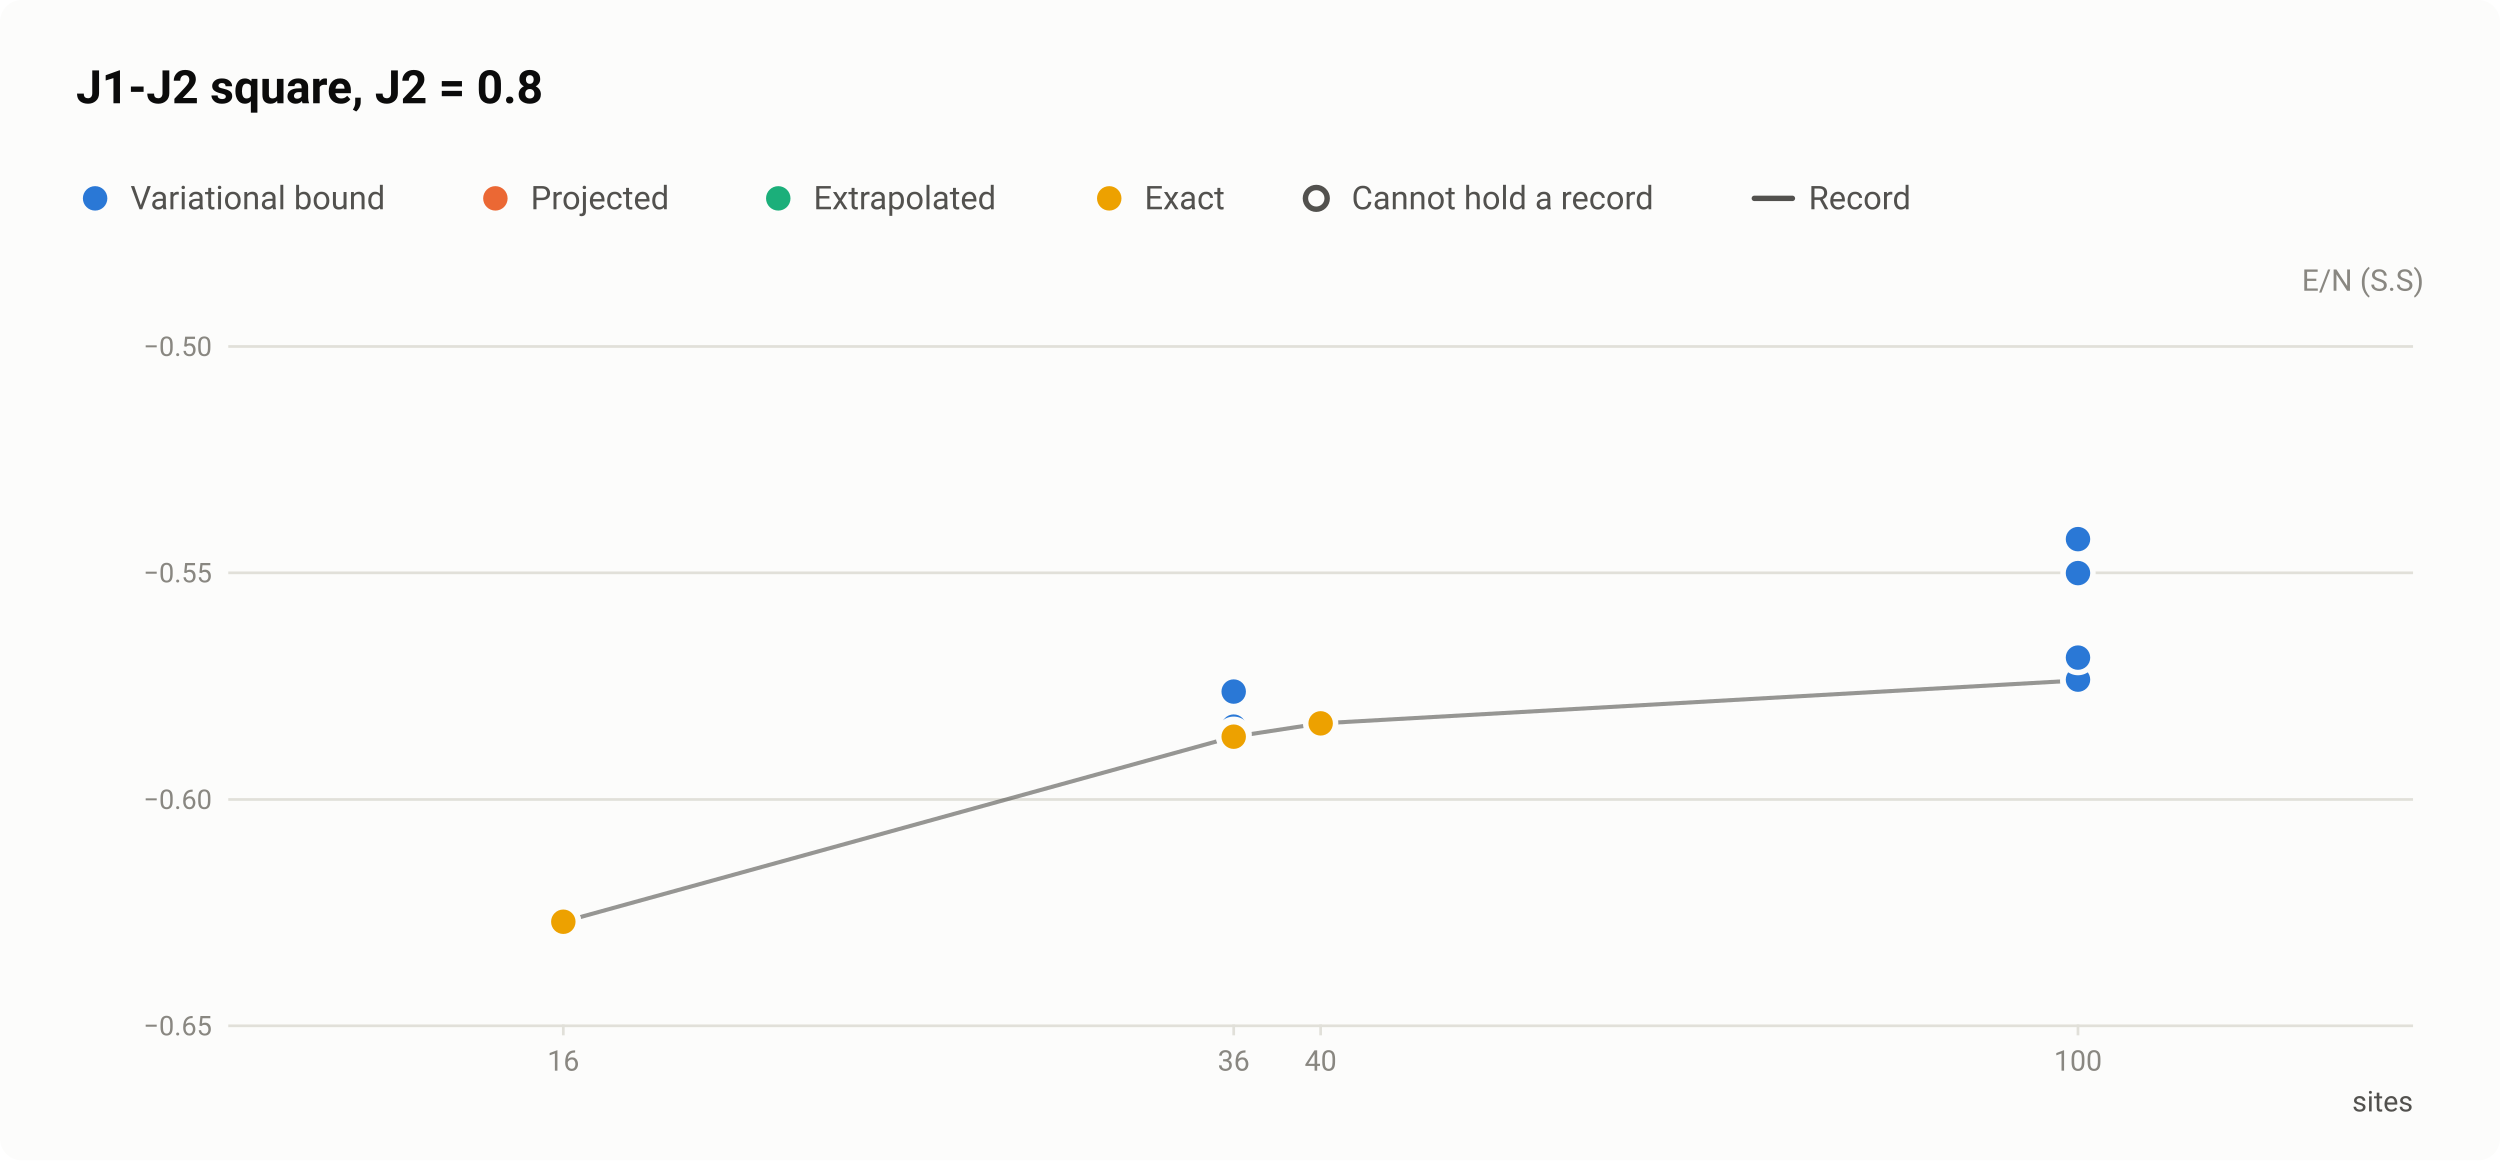
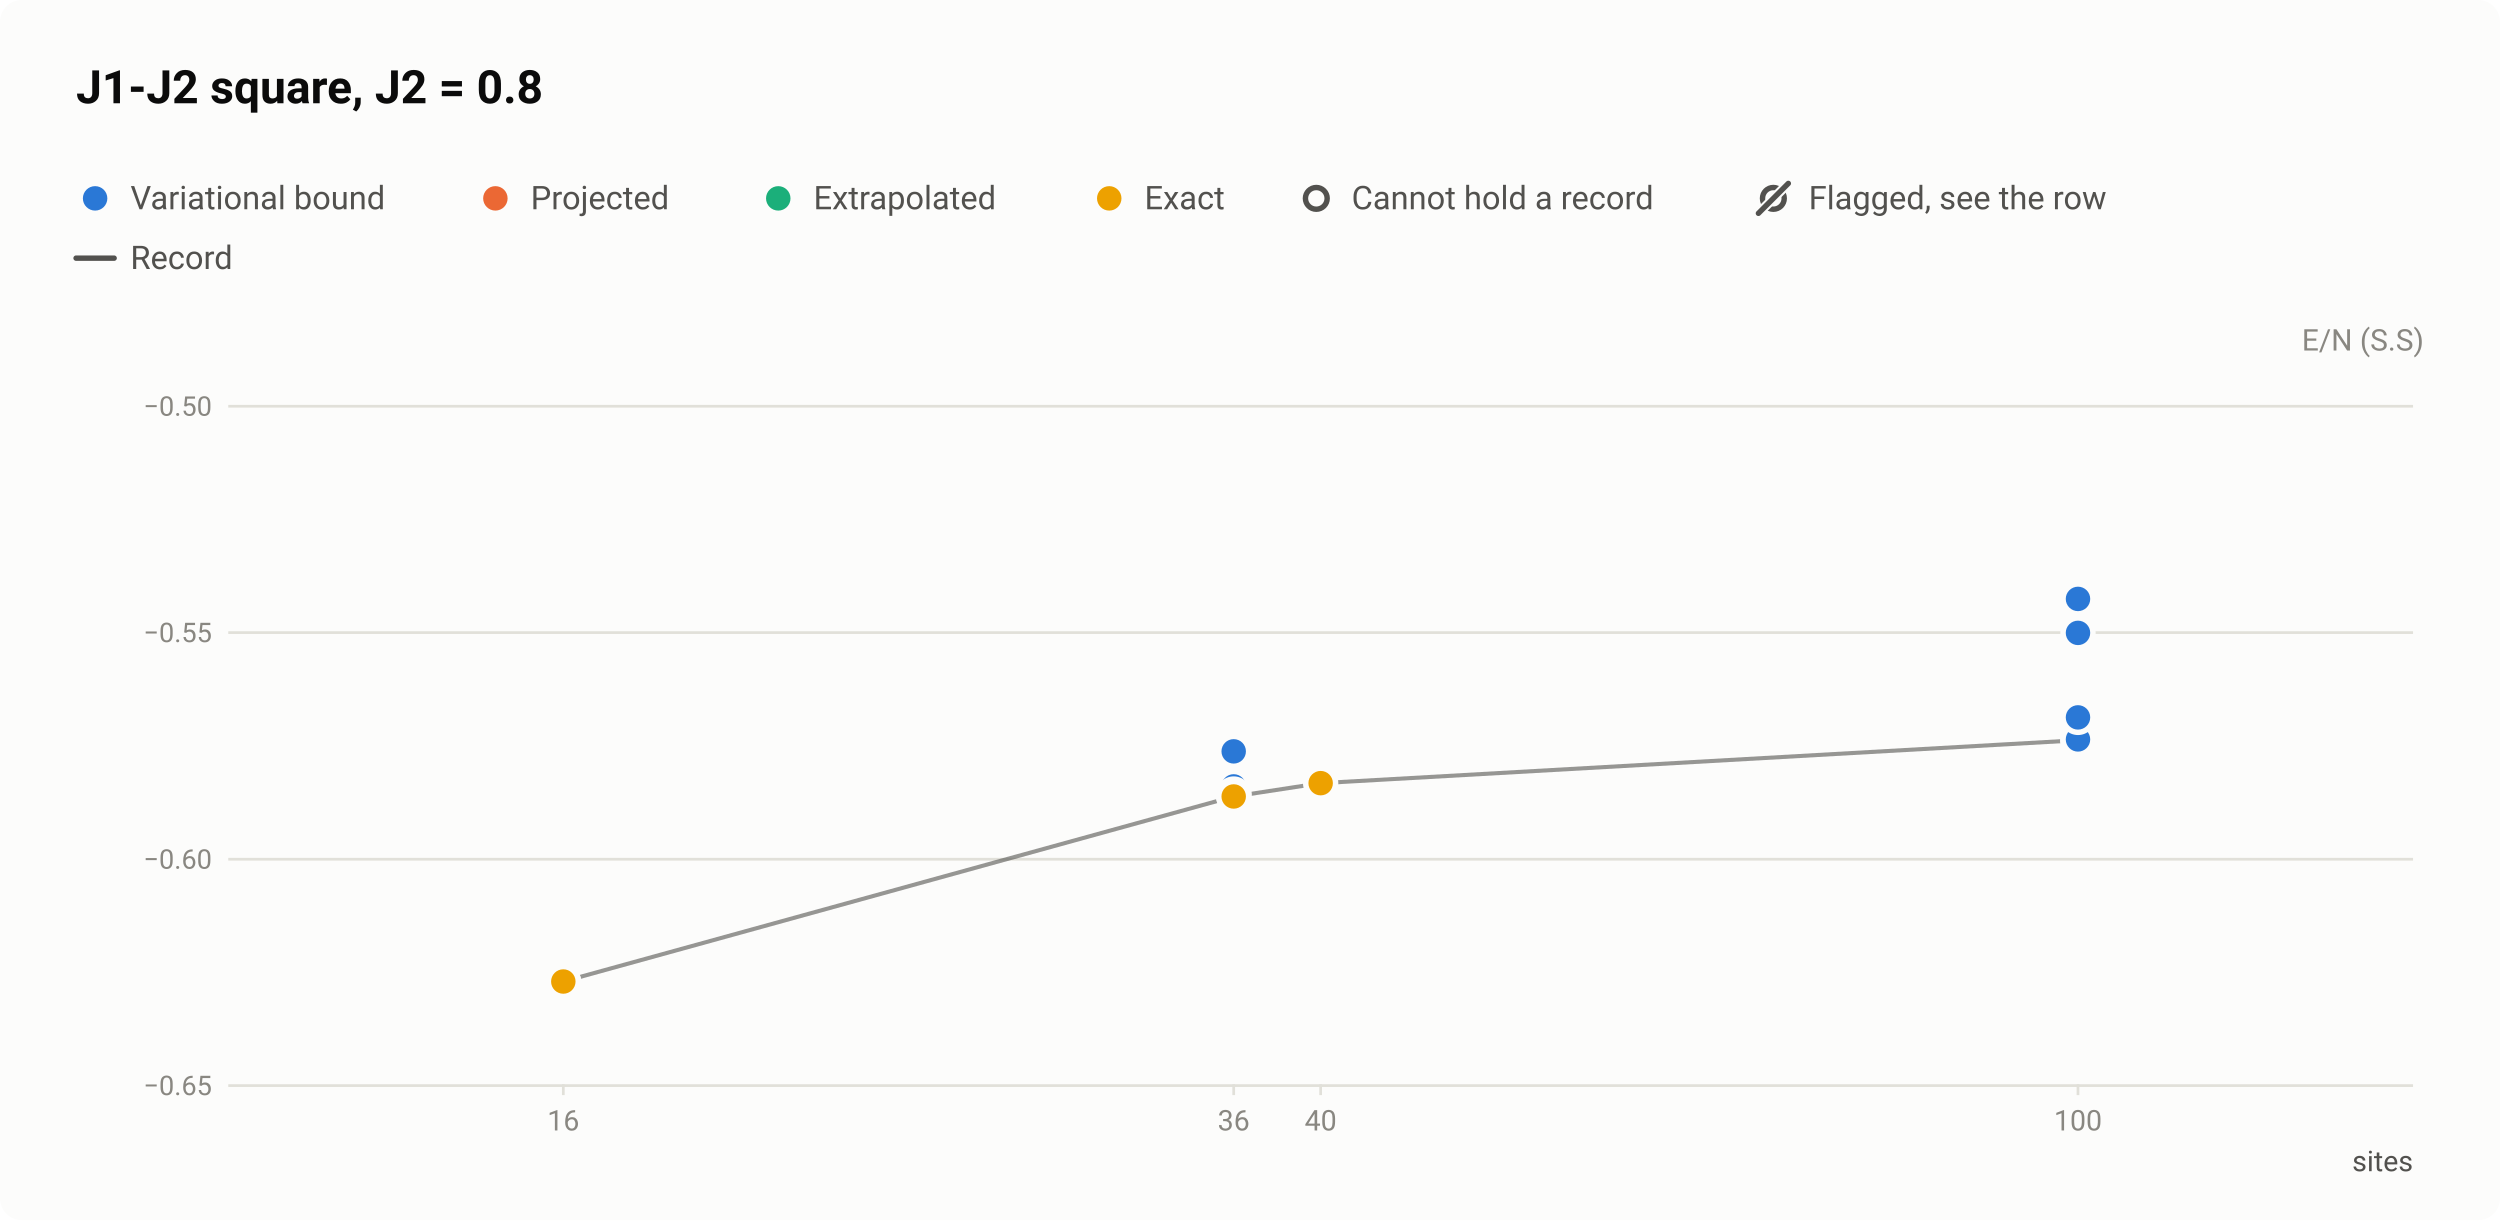
- <svg xmlns="http://www.w3.org/2000/svg" width="920" height="427" viewBox="0 0 920 427" role="img" aria-labelledby="title desc">
+ <svg xmlns="http://www.w3.org/2000/svg" width="920" height="449" viewBox="0 0 920 449" role="img" aria-labelledby="title desc">
  <style>text{font-family:system-ui,-apple-system,"Segoe UI",Roboto,"Helvetica Neue",Arial,sans-serif}</style>
-   <rect width="920" height="427" rx="8" fill="#fcfcfb" />
+   <rect width="920" height="449" rx="8" fill="#fcfcfb" />
  <text x="28" y="38" font-size="17" fill="#0b0b0b" font-weight="600">J1-J2 square, J2 = 0.8</text>
  <circle cx="35" cy="73" r="6.5" fill="#fcfcfb" />
  <circle cx="35" cy="73" r="4.5" fill="#2a78d6" />
  <text x="48" y="77" font-size="12" fill="#52514e">Variational bound</text>
  <circle cx="182.3" cy="73" r="6.5" fill="#fcfcfb" />
  <circle cx="182.3" cy="73" r="4.5" fill="#eb6834" />
  <text x="195.3" y="77" font-size="12" fill="#52514e">Projected</text>
  <circle cx="286.4" cy="73" r="6.5" fill="#fcfcfb" />
  <circle cx="286.4" cy="73" r="4.5" fill="#1baf7a" />
  <text x="299.4" y="77" font-size="12" fill="#52514e">Extrapolated</text>
  <circle cx="408.2" cy="73" r="6.5" fill="#fcfcfb" />
  <circle cx="408.2" cy="73" r="4.5" fill="#eda100" />
  <text x="421.2" y="77" font-size="12" fill="#52514e">Exact</text>
  <circle cx="484.4" cy="73" r="6.5" fill="#fcfcfb" />
  <circle cx="484.4" cy="73" r="4" fill="#fcfcfb" stroke="#52514e" stroke-width="2" />
  <text x="497.4" y="77" font-size="12" fill="#52514e">Cannot hold a record</text>
-   <path d="M645.6 73H659.6" stroke="#52514e" stroke-width="2" stroke-linecap="round" />
-   <text x="665.6" y="77" font-size="12" fill="#52514e">Record</text>
-   <text x="892" y="107" font-size="11" fill="#898781" text-anchor="end">E/N (S.S)</text>
-   <path d="M84 377.5H888" stroke="#e1e0d9" stroke-width="1" />
-   <text x="78" y="381" font-size="10" fill="#898781" text-anchor="end" style="font-variant-numeric:tabular-nums">−0.65</text>
-   <path d="M84 294.2H888" stroke="#e1e0d9" stroke-width="1" />
-   <text x="78" y="297.7" font-size="10" fill="#898781" text-anchor="end" style="font-variant-numeric:tabular-nums">−0.60</text>
-   <path d="M84 210.8H888" stroke="#e1e0d9" stroke-width="1" />
-   <text x="78" y="214.3" font-size="10" fill="#898781" text-anchor="end" style="font-variant-numeric:tabular-nums">−0.55</text>
-   <path d="M84 127.5H888" stroke="#e1e0d9" stroke-width="1" />
-   <text x="78" y="131" font-size="10" fill="#898781" text-anchor="end" style="font-variant-numeric:tabular-nums">−0.50</text>
-   <path d="M207.3 377v4" stroke="#e1e0d9" stroke-width="1" />
-   <text x="207.3" y="394" font-size="10.5" fill="#898781" text-anchor="middle" style="font-variant-numeric:tabular-nums">16</text>
-   <path d="M454 377v4" stroke="#e1e0d9" stroke-width="1" />
-   <text x="454" y="394" font-size="10.5" fill="#898781" text-anchor="middle" style="font-variant-numeric:tabular-nums">36</text>
-   <path d="M486 377v4" stroke="#e1e0d9" stroke-width="1" />
-   <text x="486" y="394" font-size="10.5" fill="#898781" text-anchor="middle" style="font-variant-numeric:tabular-nums">40</text>
-   <path d="M764.7 377v4" stroke="#e1e0d9" stroke-width="1" />
-   <text x="764.7" y="394" font-size="10.5" fill="#898781" text-anchor="middle" style="font-variant-numeric:tabular-nums">100</text>
-   <text x="888" y="409" font-size="10.5" fill="#52514e" text-anchor="end">sites</text>
-   <path d="M207.3 339.2L454 271.1L486 266.2L764.7 250.4" fill="none" stroke="#52514e" stroke-width="1.5" stroke-linejoin="round" opacity="0.6" />
+   <circle cx="652.6" cy="73" r="4" fill="none" stroke="#52514e" stroke-width="2" />
+   <path d="M647.1 78.5L658.1 67.5" stroke="#fcfcfb" stroke-width="3.5" stroke-linecap="round" />
+   <path d="M647.1 78.5L658.1 67.5" stroke="#52514e" stroke-width="2" stroke-linecap="round" />
+   <text x="665.6" y="77" font-size="12" fill="#52514e">Flagged, see the row</text>
+   <path d="M28 95H42" stroke="#52514e" stroke-width="2" stroke-linecap="round" />
+   <text x="48" y="99" font-size="12" fill="#52514e">Record</text>
+   <text x="892" y="129" font-size="11" fill="#898781" text-anchor="end">E/N (S.S)</text>
+   <path d="M84 399.5H888" stroke="#e1e0d9" stroke-width="1" />
+   <text x="78" y="403" font-size="10" fill="#898781" text-anchor="end" style="font-variant-numeric:tabular-nums">−0.65</text>
+   <path d="M84 316.2H888" stroke="#e1e0d9" stroke-width="1" />
+   <text x="78" y="319.7" font-size="10" fill="#898781" text-anchor="end" style="font-variant-numeric:tabular-nums">−0.60</text>
+   <path d="M84 232.8H888" stroke="#e1e0d9" stroke-width="1" />
+   <text x="78" y="236.3" font-size="10" fill="#898781" text-anchor="end" style="font-variant-numeric:tabular-nums">−0.55</text>
+   <path d="M84 149.5H888" stroke="#e1e0d9" stroke-width="1" />
+   <text x="78" y="153" font-size="10" fill="#898781" text-anchor="end" style="font-variant-numeric:tabular-nums">−0.50</text>
+   <path d="M207.3 399v4" stroke="#e1e0d9" stroke-width="1" />
+   <text x="207.3" y="416" font-size="10.5" fill="#898781" text-anchor="middle" style="font-variant-numeric:tabular-nums">16</text>
+   <path d="M454 399v4" stroke="#e1e0d9" stroke-width="1" />
+   <text x="454" y="416" font-size="10.5" fill="#898781" text-anchor="middle" style="font-variant-numeric:tabular-nums">36</text>
+   <path d="M486 399v4" stroke="#e1e0d9" stroke-width="1" />
+   <text x="486" y="416" font-size="10.5" fill="#898781" text-anchor="middle" style="font-variant-numeric:tabular-nums">40</text>
+   <path d="M764.7 399v4" stroke="#e1e0d9" stroke-width="1" />
+   <text x="764.7" y="416" font-size="10.5" fill="#898781" text-anchor="middle" style="font-variant-numeric:tabular-nums">100</text>
+   <text x="888" y="431" font-size="10.5" fill="#52514e" text-anchor="end">sites</text>
+   <path d="M207.3 361.2L454 293.1L486 288.2L764.7 272.4" fill="none" stroke="#52514e" stroke-width="1.5" stroke-linejoin="round" opacity="0.6" />
  <a class="pt" href="/instances/#r-J1J2_square_16_P_0_8-ca9cbfea">
-     <circle cx="207.3" cy="339" r="6.5" fill="#fcfcfb" />
-     <circle cx="207.3" cy="339" r="4" fill="#fcfcfb" stroke="#2a78d6" stroke-width="2" />
+     <circle cx="207.3" cy="361" r="6.5" fill="#fcfcfb" />
+     <circle cx="207.3" cy="361" r="4" fill="#fcfcfb" stroke="#2a78d6" stroke-width="2" />
  </a>
  <a class="pt" href="/instances/#r-J1J2_square_36_P_0_8-f6722a39">
-     <circle cx="454" cy="270" r="6.5" fill="#fcfcfb" />
-     <circle cx="454" cy="270" r="4" fill="#fcfcfb" stroke="#2a78d6" stroke-width="2" />
+     <circle cx="454" cy="292" r="6.5" fill="#fcfcfb" />
+     <circle cx="454" cy="292" r="4" fill="#fcfcfb" stroke="#2a78d6" stroke-width="2" />
  </a>
  <a class="pt" href="/instances/#r-J1J2_square_100_P_0_8-ff78b42d">
-     <circle cx="764.7" cy="250.5" r="6.5" fill="#fcfcfb" />
-     <circle cx="764.7" cy="250.5" r="4" fill="#fcfcfb" stroke="#2a78d6" stroke-width="2" />
+     <circle cx="764.7" cy="272.5" r="6.5" fill="#fcfcfb" />
+     <circle cx="764.7" cy="272.5" r="4" fill="#fcfcfb" stroke="#2a78d6" stroke-width="2" />
  </a>
  <a class="pt" href="/instances/#r-J1J2_square_16_P_0_8-82c6fb23">
-     <circle cx="207.3" cy="339.2" r="6.5" fill="#fcfcfb" />
-     <circle cx="207.3" cy="339.2" r="4.5" fill="#2a78d6" />
+     <circle cx="207.3" cy="361.2" r="6.5" fill="#fcfcfb" />
+     <circle cx="207.3" cy="361.2" r="4.5" fill="#2a78d6" />
  </a>
  <a class="pt" href="/instances/#r-J1J2_square_36_P_0_8-519d89a0">
-     <circle cx="454" cy="270" r="6.5" fill="#fcfcfb" />
-     <circle cx="454" cy="270" r="4.5" fill="#2a78d6" />
+     <circle cx="454" cy="292" r="6.5" fill="#fcfcfb" />
+     <circle cx="454" cy="292" r="4.5" fill="#2a78d6" />
  </a>
  <a class="pt" href="/instances/#r-J1J2_square_36_P_0_8-289184bd">
-     <circle cx="454" cy="267.4" r="6.5" fill="#fcfcfb" />
-     <circle cx="454" cy="267.4" r="4.5" fill="#2a78d6" />
+     <circle cx="454" cy="289.4" r="6.5" fill="#fcfcfb" />
+     <circle cx="454" cy="289.4" r="4.5" fill="#2a78d6" />
  </a>
  <a class="pt" href="/instances/#r-J1J2_square_36_P_0_8-47db6334">
-     <circle cx="454" cy="254.5" r="6.5" fill="#fcfcfb" />
-     <circle cx="454" cy="254.5" r="4.5" fill="#2a78d6" />
+     <circle cx="454" cy="276.5" r="6.5" fill="#fcfcfb" />
+     <circle cx="454" cy="276.5" r="4.5" fill="#2a78d6" />
  </a>
  <a class="pt" href="/instances/#r-J1J2_square_36_P_0_8-956080f9">
-     <circle cx="454" cy="271" r="6.5" fill="#fcfcfb" />
-     <circle cx="454" cy="271" r="4.5" fill="#2a78d6" />
+     <circle cx="454" cy="293" r="6.5" fill="#fcfcfb" />
+     <circle cx="454" cy="293" r="4.5" fill="#2a78d6" />
  </a>
  <a class="pt" href="/instances/#r-J1J2_square_36_P_0_8-31234ed6">
-     <circle cx="454" cy="270.2" r="6.5" fill="#fcfcfb" />
-     <circle cx="454" cy="270.2" r="4.5" fill="#2a78d6" />
+     <circle cx="454" cy="292.2" r="6.5" fill="#fcfcfb" />
+     <circle cx="454" cy="292.2" r="4.5" fill="#2a78d6" />
  </a>
  <a class="pt" href="/instances/#r-J1J2_square_100_P_0_8-295a6d84">
-     <circle cx="764.7" cy="242.4" r="6.5" fill="#fcfcfb" />
-     <circle cx="764.7" cy="242.4" r="4.5" fill="#2a78d6" />
+     <circle cx="764.7" cy="264.4" r="6.5" fill="#fcfcfb" />
+     <circle cx="764.7" cy="264.4" r="4.5" fill="#2a78d6" />
  </a>
  <a class="pt" href="/instances/#r-J1J2_square_100_P_0_8-c55ec4d9">
-     <circle cx="764.7" cy="198.4" r="6.5" fill="#fcfcfb" />
-     <circle cx="764.7" cy="198.4" r="4.5" fill="#2a78d6" />
+     <circle cx="764.7" cy="220.4" r="6.5" fill="#fcfcfb" />
+     <circle cx="764.7" cy="220.4" r="4.5" fill="#2a78d6" />
  </a>
  <a class="pt" href="/instances/#r-J1J2_square_100_P_0_8-1d2c39af">
-     <circle cx="764.7" cy="210.9" r="6.5" fill="#fcfcfb" />
-     <circle cx="764.7" cy="210.9" r="4.5" fill="#2a78d6" />
+     <circle cx="764.7" cy="232.9" r="6.5" fill="#fcfcfb" />
+     <circle cx="764.7" cy="232.9" r="4.5" fill="#2a78d6" />
  </a>
  <a class="pt" href="/instances/#r-J1J2_square_100_P_0_8-31d586a5">
-     <circle cx="764.7" cy="250.4" r="6.5" fill="#fcfcfb" />
-     <circle cx="764.7" cy="250.4" r="4.5" fill="#2a78d6" />
+     <circle cx="764.7" cy="272.4" r="6.5" fill="#fcfcfb" />
+     <circle cx="764.7" cy="272.4" r="4.5" fill="#2a78d6" />
  </a>
  <a class="pt" href="/instances/#r-J1J2_square_100_P_0_8-fc48a53b">
-     <circle cx="764.7" cy="250.1" r="6.5" fill="#fcfcfb" />
-     <circle cx="764.7" cy="250.1" r="4.5" fill="#2a78d6" />
+     <circle cx="764.7" cy="272.1" r="6.5" fill="#fcfcfb" />
+     <circle cx="764.7" cy="272.1" r="4.5" fill="#2a78d6" />
  </a>
  <a class="pt" href="/instances/#r-J1J2_square_100_P_0_8-cb491d6a">
-     <circle cx="764.7" cy="242" r="6.5" fill="#fcfcfb" />
-     <circle cx="764.7" cy="242" r="4.5" fill="#2a78d6" />
+     <circle cx="764.7" cy="264" r="6.5" fill="#fcfcfb" />
+     <circle cx="764.7" cy="264" r="4.5" fill="#2a78d6" />
  </a>
  <a class="pt" href="/instances/#r-J1J2_square_16_P_0_8-5bfc29f8">
-     <circle cx="207.3" cy="339.2" r="6.5" fill="#fcfcfb" />
-     <circle cx="207.3" cy="339.2" r="4.5" fill="#eda100" />
+     <circle cx="207.3" cy="361.2" r="6.5" fill="#fcfcfb" />
+     <circle cx="207.3" cy="361.2" r="4.5" fill="#eda100" />
  </a>
  <a class="pt" href="/instances/#r-J1J2_square_36_P_0_8-86e54749">
-     <circle cx="454" cy="271.1" r="6.5" fill="#fcfcfb" />
-     <circle cx="454" cy="271.1" r="4.5" fill="#eda100" />
+     <circle cx="454" cy="293.1" r="6.5" fill="#fcfcfb" />
+     <circle cx="454" cy="293.1" r="4.5" fill="#eda100" />
  </a>
  <a class="pt" href="/instances/#r-J1J2_square_40_P_0_8-5d0d9e68">
-     <circle cx="486" cy="266.2" r="6.5" fill="#fcfcfb" />
-     <circle cx="486" cy="266.2" r="4.5" fill="#eda100" />
+     <circle cx="486" cy="288.2" r="6.5" fill="#fcfcfb" />
+     <circle cx="486" cy="288.2" r="4.5" fill="#eda100" />
  </a>
</svg>
